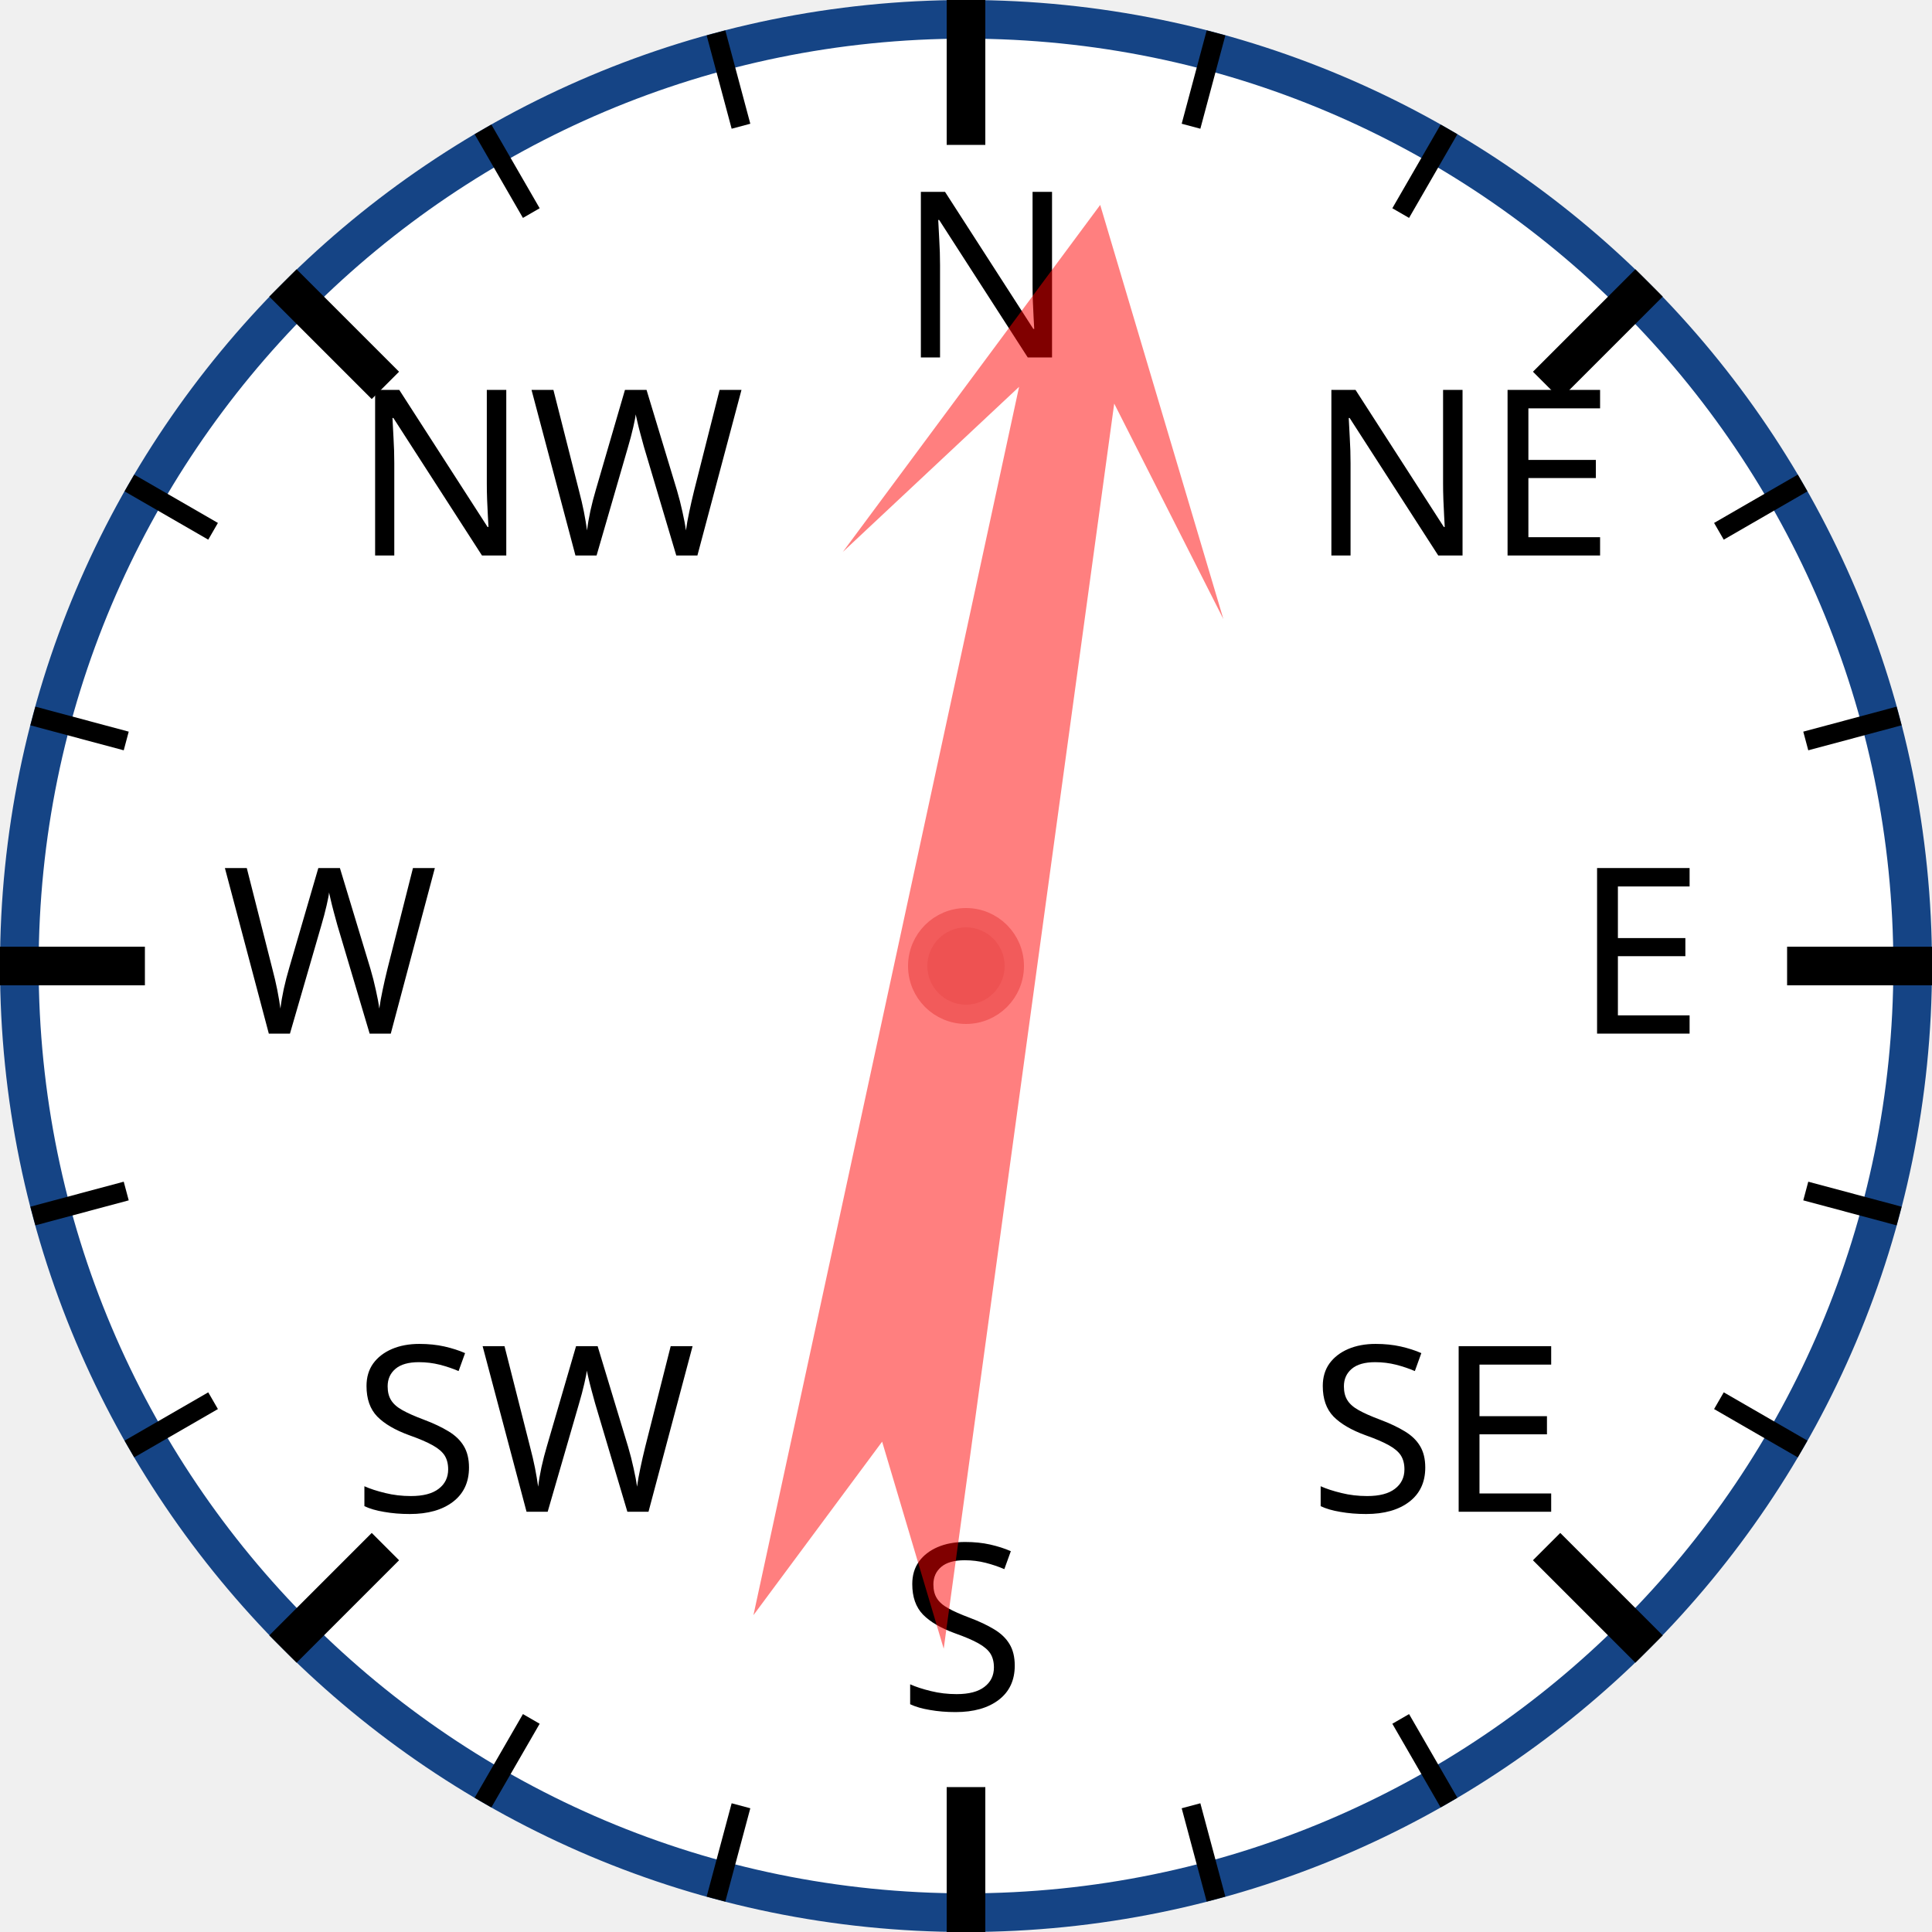
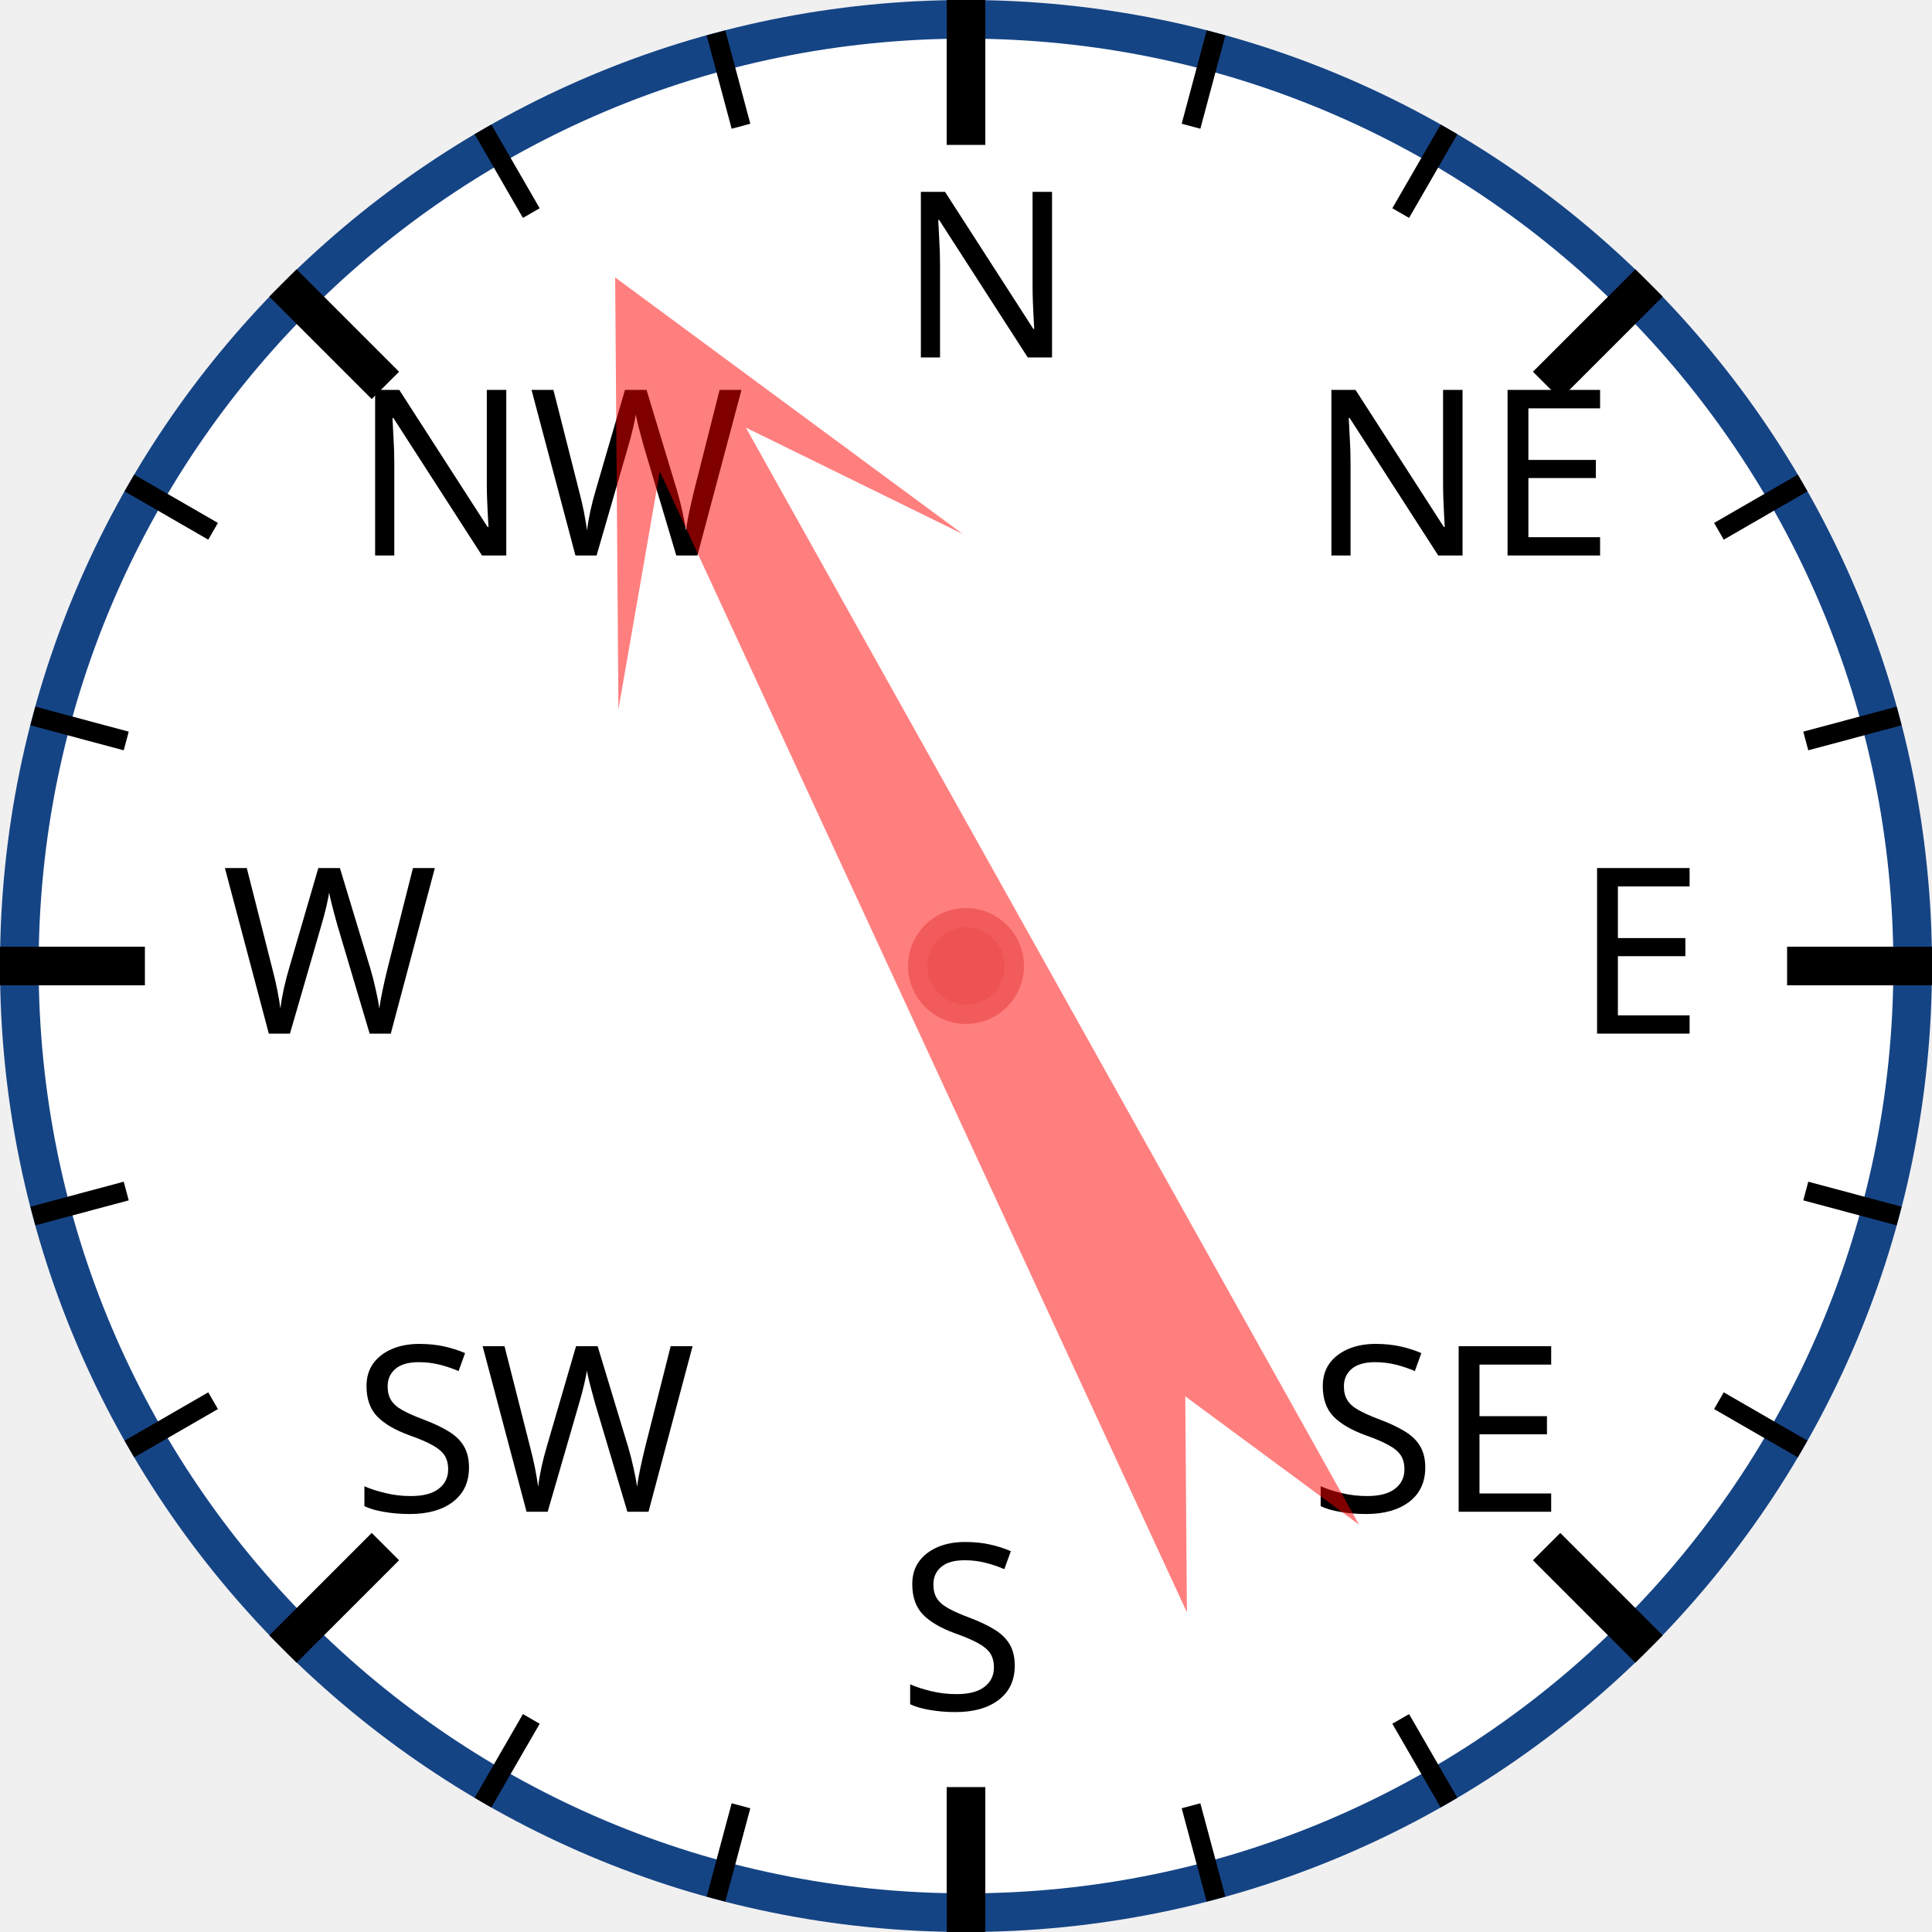
<svg xmlns="http://www.w3.org/2000/svg" width="120px" height="120px" viewBox="0 0 200 200">
  <circle cx="100" cy="100" r="98" style="fill: white; stroke: #154485; stroke-width: 4;" />
  <text x="93.0" y="37.0" style="font-family: sans-serif; font-size: 18pt;">N</text>
  <line x1="100.0" y1="0.0" x2="100.0" y2="15.0" style="stroke: black; stroke-width: 4;" />
  <line x1="74.118" y1="3.407" x2="76.706" y2="13.067" style="stroke: black; stroke-width: 2;" />
  <line x1="50" y1="13.397" x2="55" y2="22.058" style="stroke: black; stroke-width: 2;" />
  <text x="36.503" y="57.503" style="font-family: sans-serif; font-size: 18pt;">NW</text>
  <line x1="29.289" y1="29.289" x2="39.896" y2="39.896" style="stroke: black; stroke-width: 4;" />
  <line x1="13.397" y1="50" x2="22.058" y2="55" style="stroke: black; stroke-width: 2;" />
  <line x1="3.407" y1="74.118" x2="13.067" y2="76.706" style="stroke: black; stroke-width: 2;" />
  <text x="23.0" y="107.0" style="font-family: sans-serif; font-size: 18pt;">W</text>
  <line x1="0.0" y1="100.0" x2="15.0" y2="100.0" style="stroke: black; stroke-width: 4;" />
  <line x1="3.407" y1="125.882" x2="13.067" y2="123.294" style="stroke: black; stroke-width: 2;" />
  <line x1="13.397" y1="150" x2="22.058" y2="145" style="stroke: black; stroke-width: 2;" />
  <text x="36.503" y="156.497" style="font-family: sans-serif; font-size: 18pt;">SW</text>
  <line x1="29.289" y1="170.711" x2="39.896" y2="160.104" style="stroke: black; stroke-width: 4;" />
  <line x1="50" y1="186.603" x2="55" y2="177.942" style="stroke: black; stroke-width: 2;" />
  <line x1="74.118" y1="196.593" x2="76.706" y2="186.933" style="stroke: black; stroke-width: 2;" />
  <text x="93" y="177.0" style="font-family: sans-serif; font-size: 18pt;">S</text>
  <line x1="100" y1="200.0" x2="100" y2="185.0" style="stroke: black; stroke-width: 4;" />
  <line x1="125.882" y1="196.593" x2="123.294" y2="186.933" style="stroke: black; stroke-width: 2;" />
  <line x1="150.0" y1="186.603" x2="145.0" y2="177.942" style="stroke: black; stroke-width: 2;" />
  <text x="135.497" y="156.497" style="font-family: sans-serif; font-size: 18pt;">SE</text>
  <line x1="170.711" y1="170.711" x2="160.104" y2="160.104" style="stroke: black; stroke-width: 4;" />
  <line x1="186.603" y1="150" x2="177.942" y2="145" style="stroke: black; stroke-width: 2;" />
  <line x1="196.593" y1="125.882" x2="186.933" y2="123.294" style="stroke: black; stroke-width: 2;" />
  <text x="163.0" y="107" style="font-family: sans-serif; font-size: 18pt;">E</text>
  <line x1="200.0" y1="100" x2="185.0" y2="100" style="stroke: black; stroke-width: 4;" />
  <line x1="196.593" y1="74.118" x2="186.933" y2="76.706" style="stroke: black; stroke-width: 2;" />
  <line x1="186.603" y1="50" x2="177.942" y2="55" style="stroke: black; stroke-width: 2;" />
  <text x="135.497" y="57.503" style="font-family: sans-serif; font-size: 18pt;">NE</text>
  <line x1="170.711" y1="29.289" x2="160.104" y2="39.896" style="stroke: black; stroke-width: 4;" />
  <line x1="150" y1="13.397" x2="145" y2="22.058" style="stroke: black; stroke-width: 2;" />
  <line x1="125.882" y1="3.407" x2="123.294" y2="13.067" style="stroke: black; stroke-width: 2;" />
-   <polygon points="100 20 120 60 105 40 110 170 100 150 90 170 95 40 80 60" style="fill: red; fill-opacity: 0.5;" transform="rotate(10,100,100)" />
+   <polygon points="100 20 120 60 105 40 110 170 100 150 90 170 95 40 80 60" style="fill: red; fill-opacity: 0.5;" transform="rotate(333,100,100)" />
  <circle cx="100" cy="100" r="5" style="fill: #EE5252; stroke: #F25B5B; stroke-width: 2;" />
</svg>
